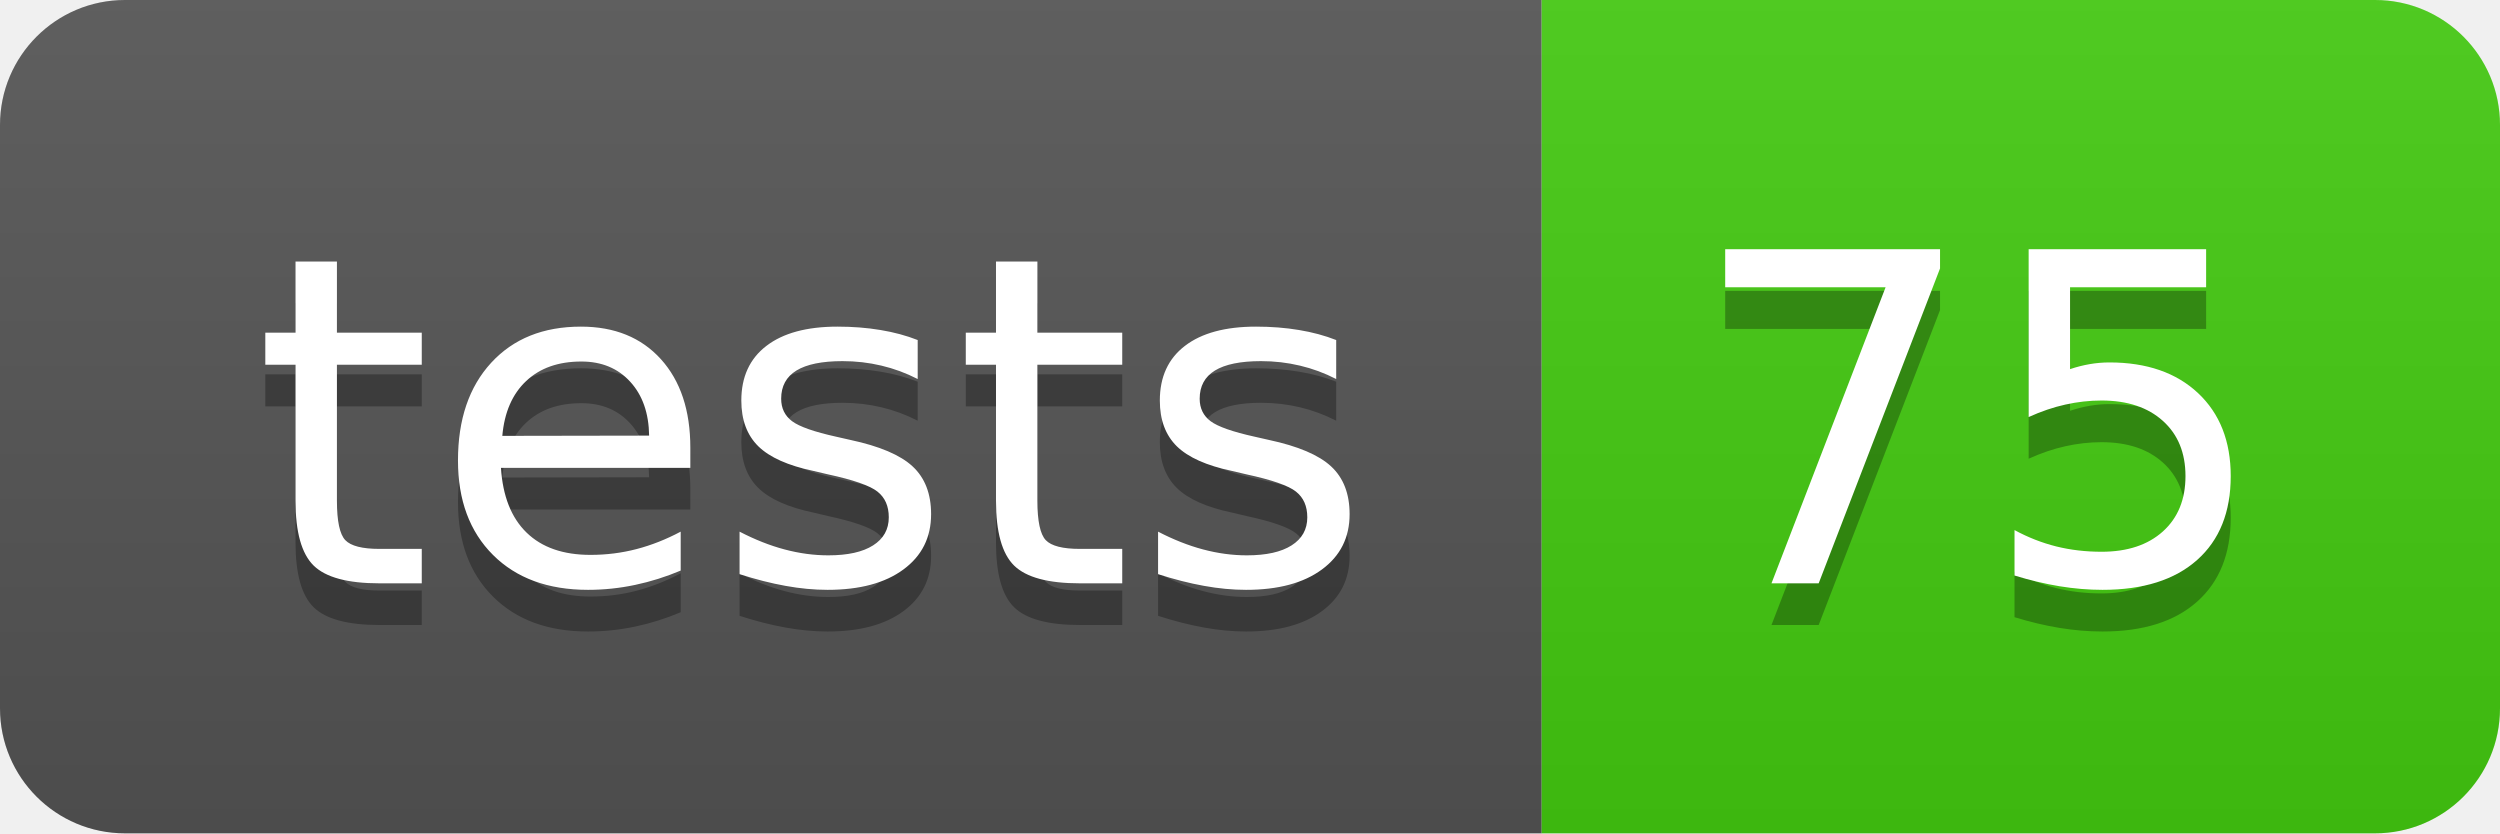
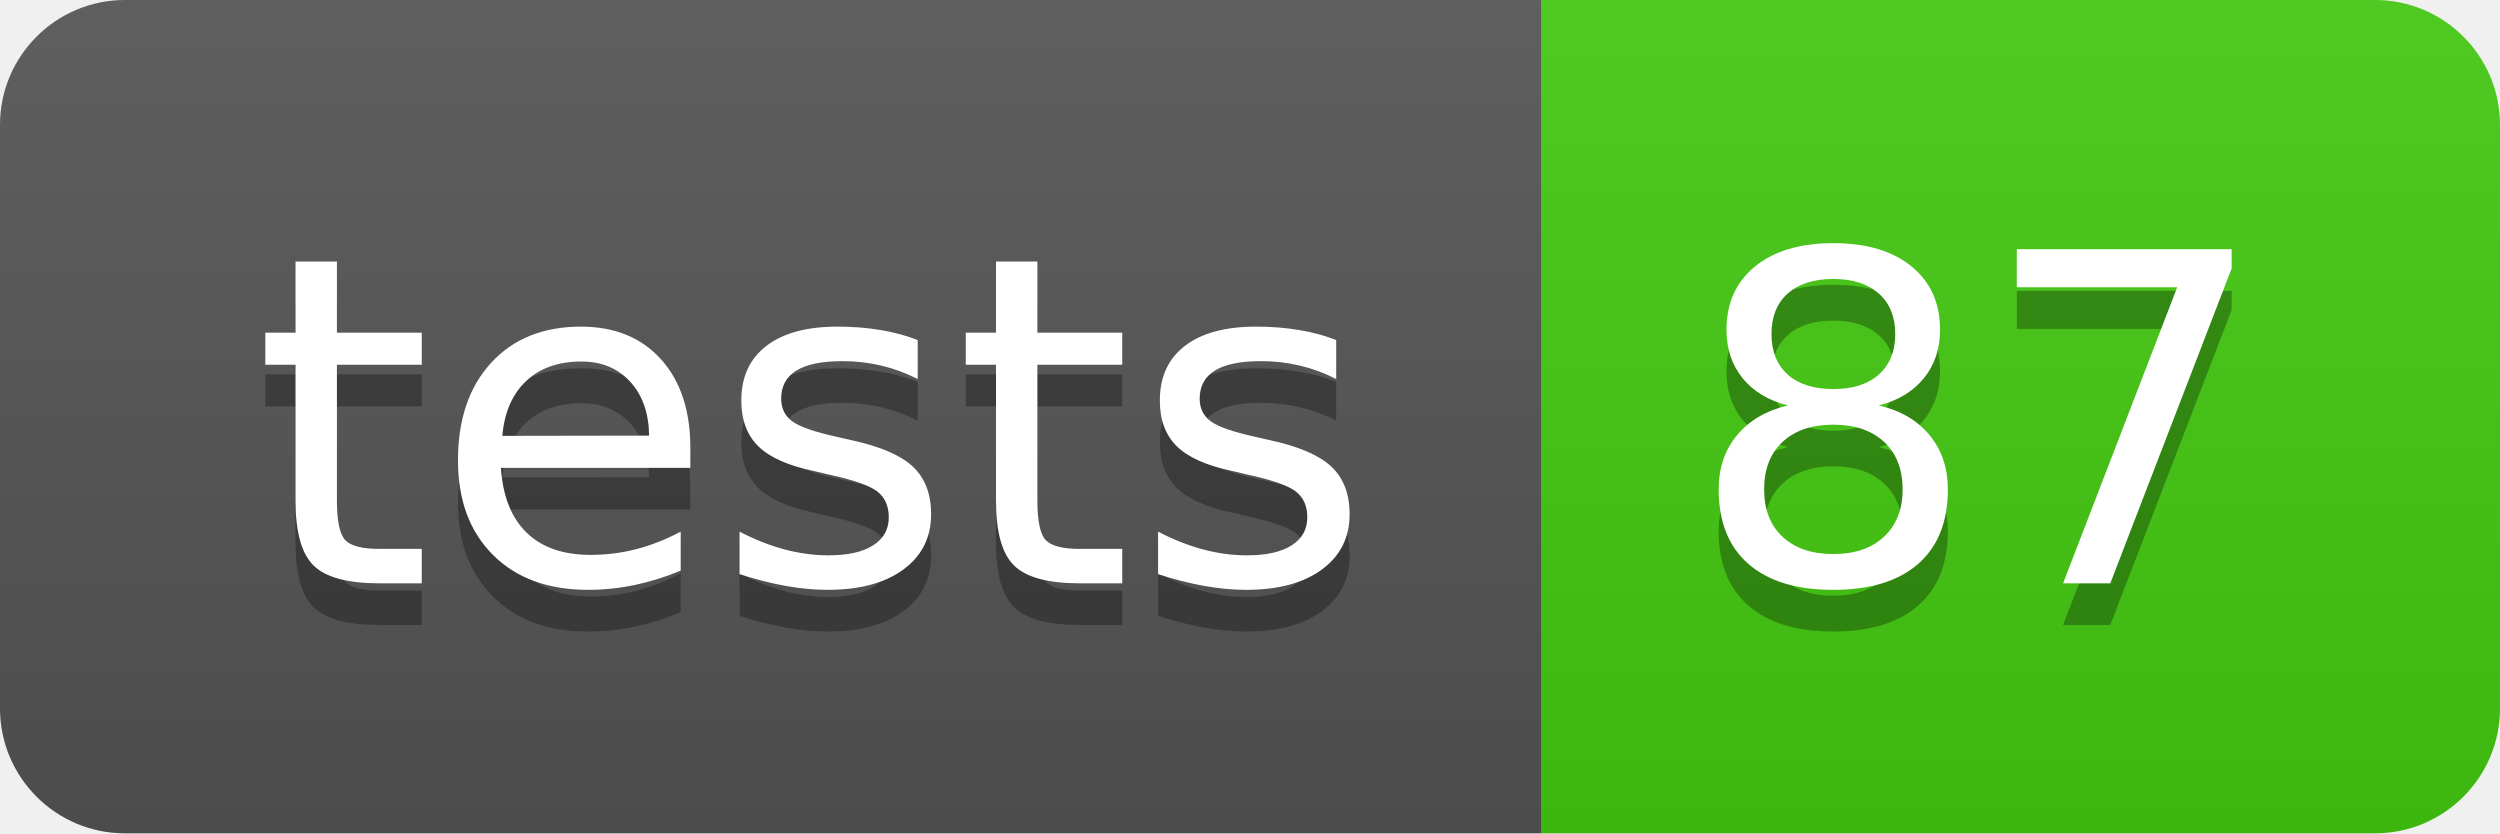
- <svg xmlns="http://www.w3.org/2000/svg" width="60" height="20" role="img" aria-label="tests: 75">
+ <svg xmlns="http://www.w3.org/2000/svg" width="60" height="20" role="img" aria-label="tests: 87">
  <linearGradient id="s" x2="0" y2="100%">
    <stop offset="0" stop-color="#bbb" stop-opacity=".1" />
    <stop offset="1" stop-opacity=".1" />
  </linearGradient>
  <clipPath id="r">
    <rect width="60" height="20" rx="3" fill="#fff" />
  </clipPath>
  <g clip-path="url(#r)">
    <rect width="37" height="20" fill="#555" />
    <rect x="37" width="23" height="20" fill="#4c1" />
    <rect width="60" height="20" fill="url(#s)" />
  </g>
  <g fill="#fff" text-anchor="middle" font-family="Verdana,Geneva,DejaVu Sans,sans-serif" text-rendering="geometricPrecision" font-size="110">
    <text aria-hidden="true" x="195" y="150" fill="#010101" fill-opacity=".3" transform="scale(.1)" textLength="270">tests</text>
    <text x="195" y="140" transform="scale(.1)" fill="#fff" textLength="270">tests</text>
-     <text aria-hidden="true" x="475" y="150" fill="#010101" fill-opacity=".3" transform="scale(.1)" textLength="130">75</text>
-     <text x="475" y="140" transform="scale(.1)" fill="#fff" textLength="130">75</text>
+     <text aria-hidden="true" x="475" y="150" fill="#010101" fill-opacity=".3" transform="scale(.1)" textLength="130">87</text>
+     <text x="475" y="140" transform="scale(.1)" fill="#fff" textLength="130">87</text>
  </g>
</svg>
